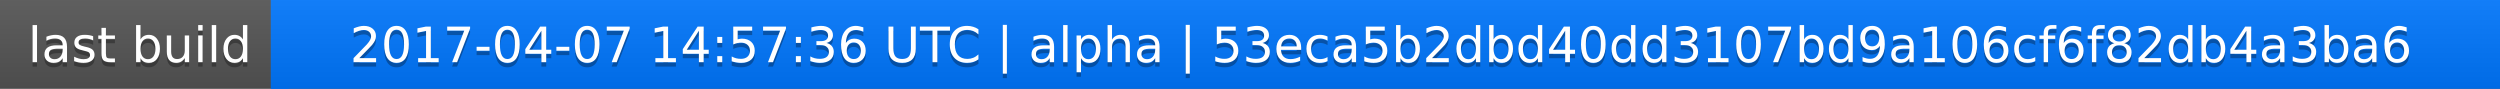
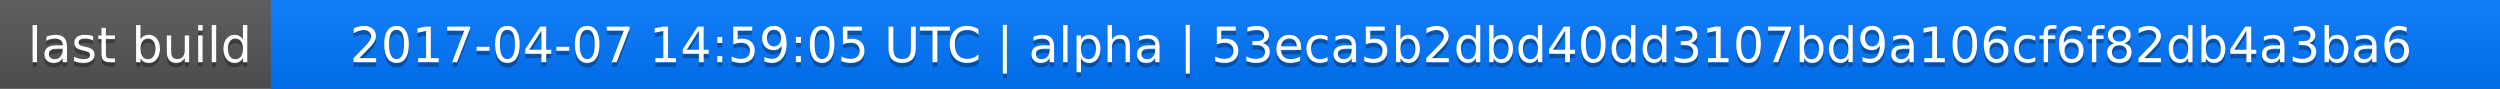
<svg xmlns="http://www.w3.org/2000/svg" width="563" height="20">
  <linearGradient id="a" x2="0" y2="100%">
    <stop offset="0" stop-color="#bbb" stop-opacity=".1" />
    <stop offset="1" stop-opacity=".1" />
  </linearGradient>
  <rect rx="0" width="563" height="20" fill="#555" />
  <rect rx="0" x="61" width="502" height="20" fill="#07f" />
  <path fill="#07f" d="M61 0h4v20h-4z" />
  <rect rx="0" width="563" height="20" fill="url(#a)" />
  <g fill="#fff" text-anchor="middle" font-family="DejaVu Sans,Verdana,Geneva,sans-serif" font-size="11">
    <text x="31.5" y="15" fill="#010101" fill-opacity=".3">last build</text>
    <text x="31.5" y="14">last build</text>
-     <text x="311" y="15" fill="#010101" fill-opacity=".3">2017-04-07 14:57:36 UTC | alpha | 53eca5b2dbd40dd3107bd9a106cf6f82db4a3ba6</text>
-     <text x="311" y="14">2017-04-07 14:57:36 UTC | alpha | 53eca5b2dbd40dd3107bd9a106cf6f82db4a3ba6</text>
+     <text x="311" y="15" fill="#010101" fill-opacity=".3">2017-04-07 14:59:05 UTC | alpha | 53eca5b2dbd40dd3107bd9a106cf6f82db4a3ba6</text>
+     <text x="311" y="14">2017-04-07 14:59:05 UTC | alpha | 53eca5b2dbd40dd3107bd9a106cf6f82db4a3ba6</text>
  </g>
</svg>
